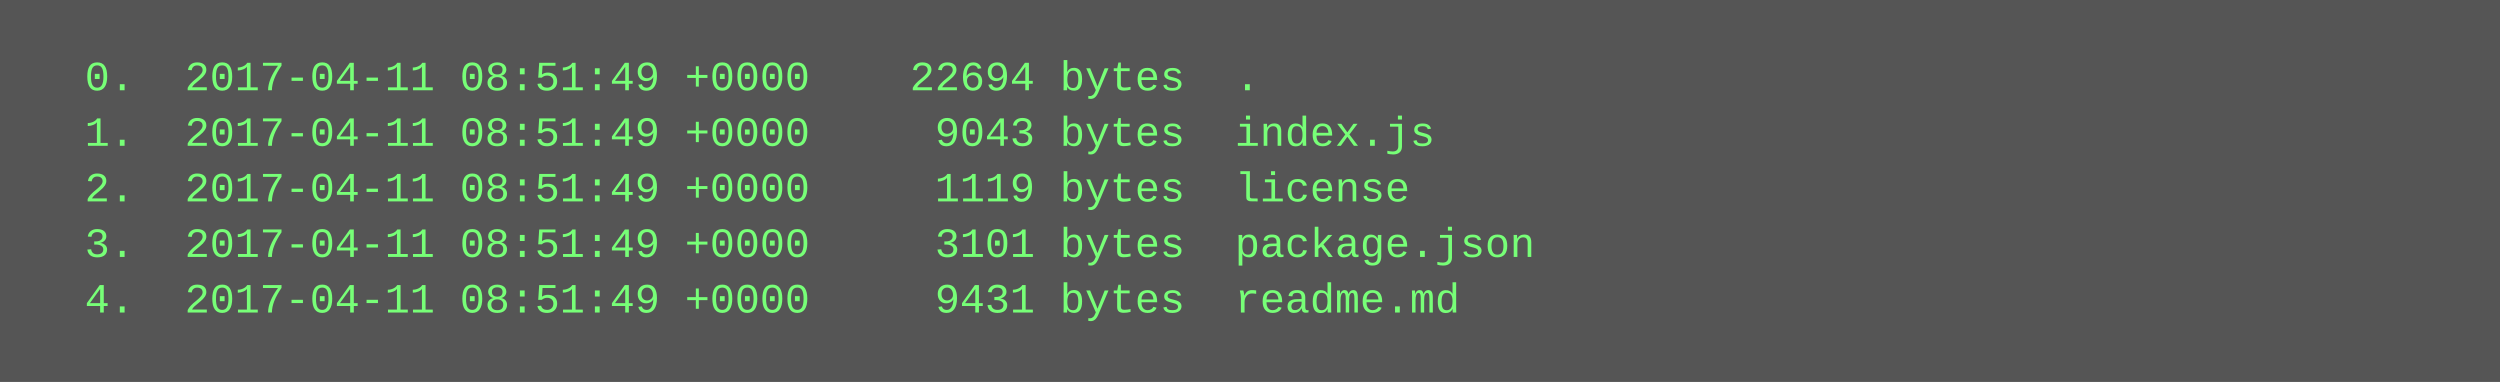
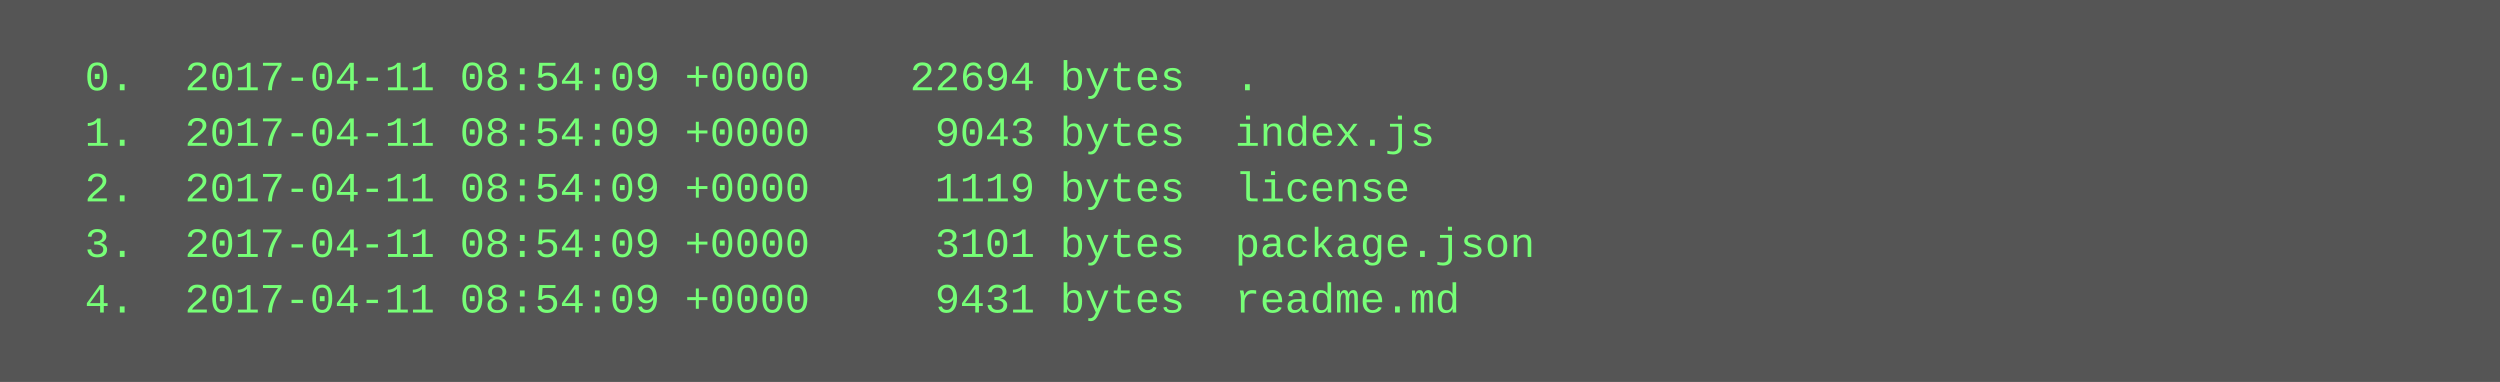
<svg xmlns="http://www.w3.org/2000/svg" height="110" width="720">
  <rect height="110" fill="#555" width="720" />
  <text fill="#7f7" font-family="Courier New" font-size="12" xml:space="preserve">
-     <tspan x="10" y="26">  0.  2017-04-11 08:51:49 +0000    22694 bytes  .</tspan>
-     <tspan x="10" y="42">  1.  2017-04-11 08:51:49 +0000     9043 bytes  index.js</tspan>
-     <tspan x="10" y="58">  2.  2017-04-11 08:51:49 +0000     1119 bytes  license</tspan>
-     <tspan x="10" y="74">  3.  2017-04-11 08:51:49 +0000     3101 bytes  package.json</tspan>
-     <tspan x="10" y="90">  4.  2017-04-11 08:51:49 +0000     9431 bytes  readme.md</tspan>
+     <tspan x="10" y="26">  0.  2017-04-11 08:54:09 +0000    22694 bytes  .</tspan>
+     <tspan x="10" y="42">  1.  2017-04-11 08:54:09 +0000     9043 bytes  index.js</tspan>
+     <tspan x="10" y="58">  2.  2017-04-11 08:54:09 +0000     1119 bytes  license</tspan>
+     <tspan x="10" y="74">  3.  2017-04-11 08:54:09 +0000     3101 bytes  package.json</tspan>
+     <tspan x="10" y="90">  4.  2017-04-11 08:54:09 +0000     9431 bytes  readme.md</tspan>
  </text>
</svg>
